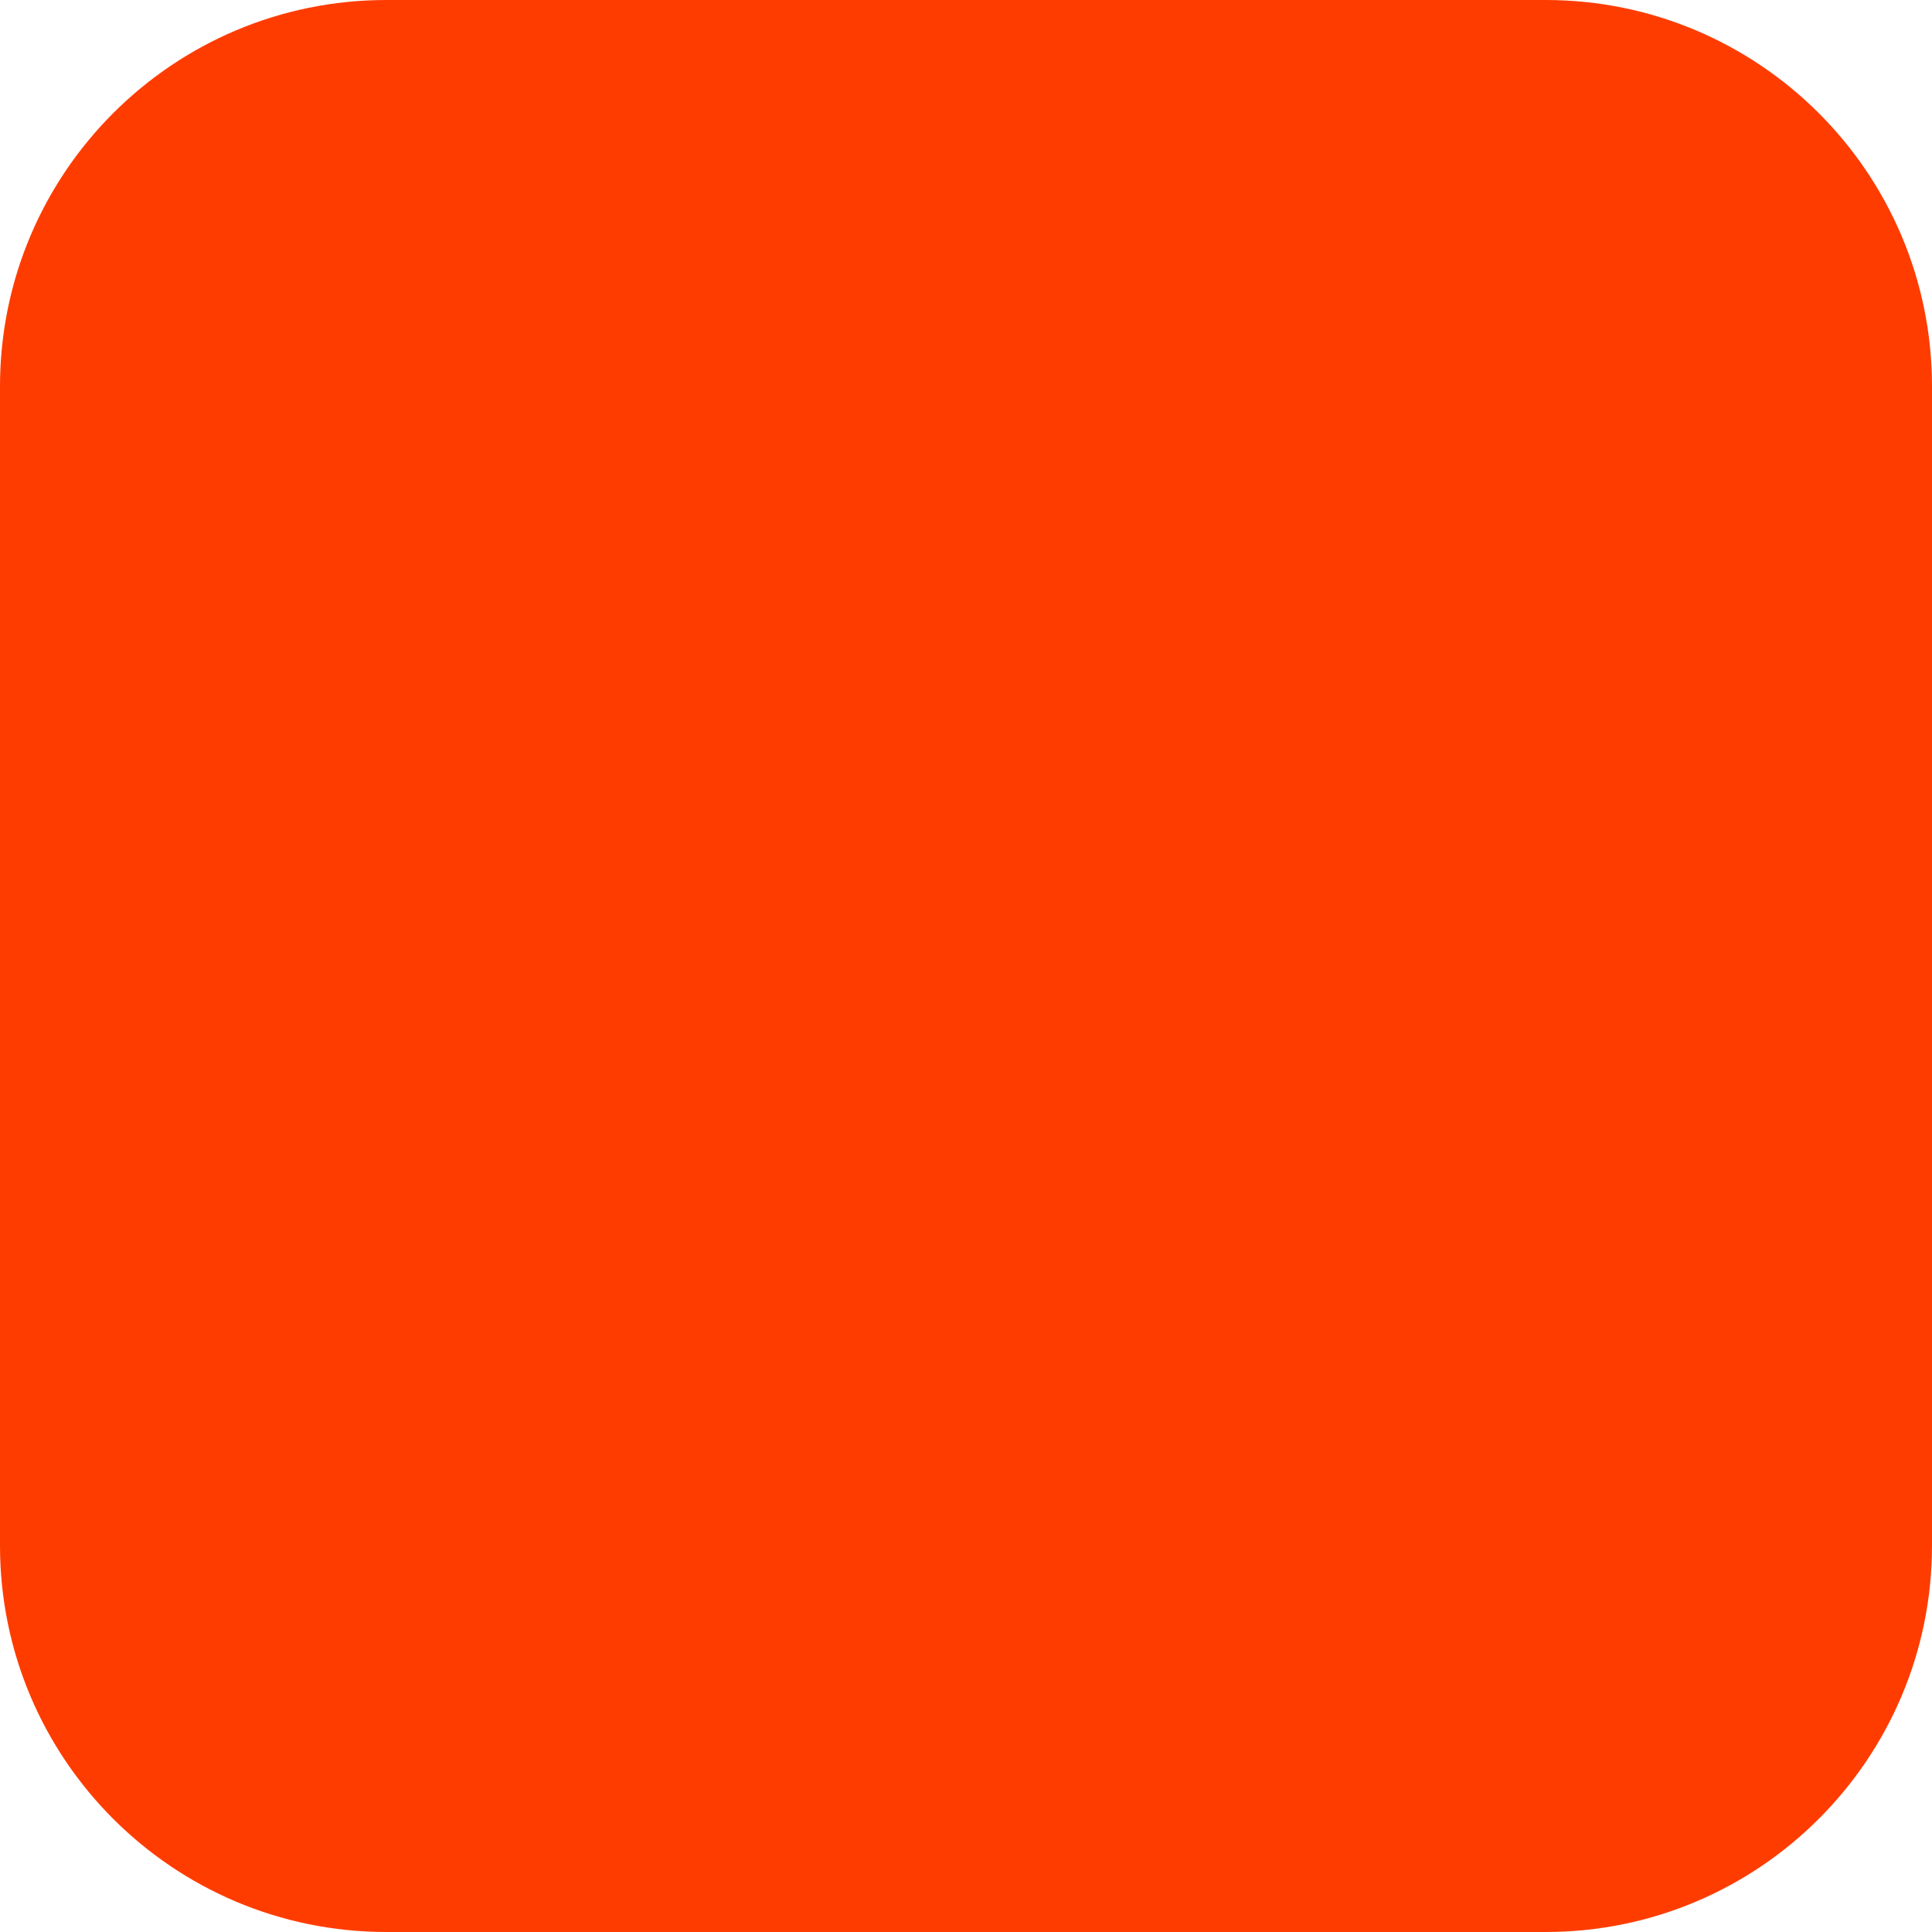
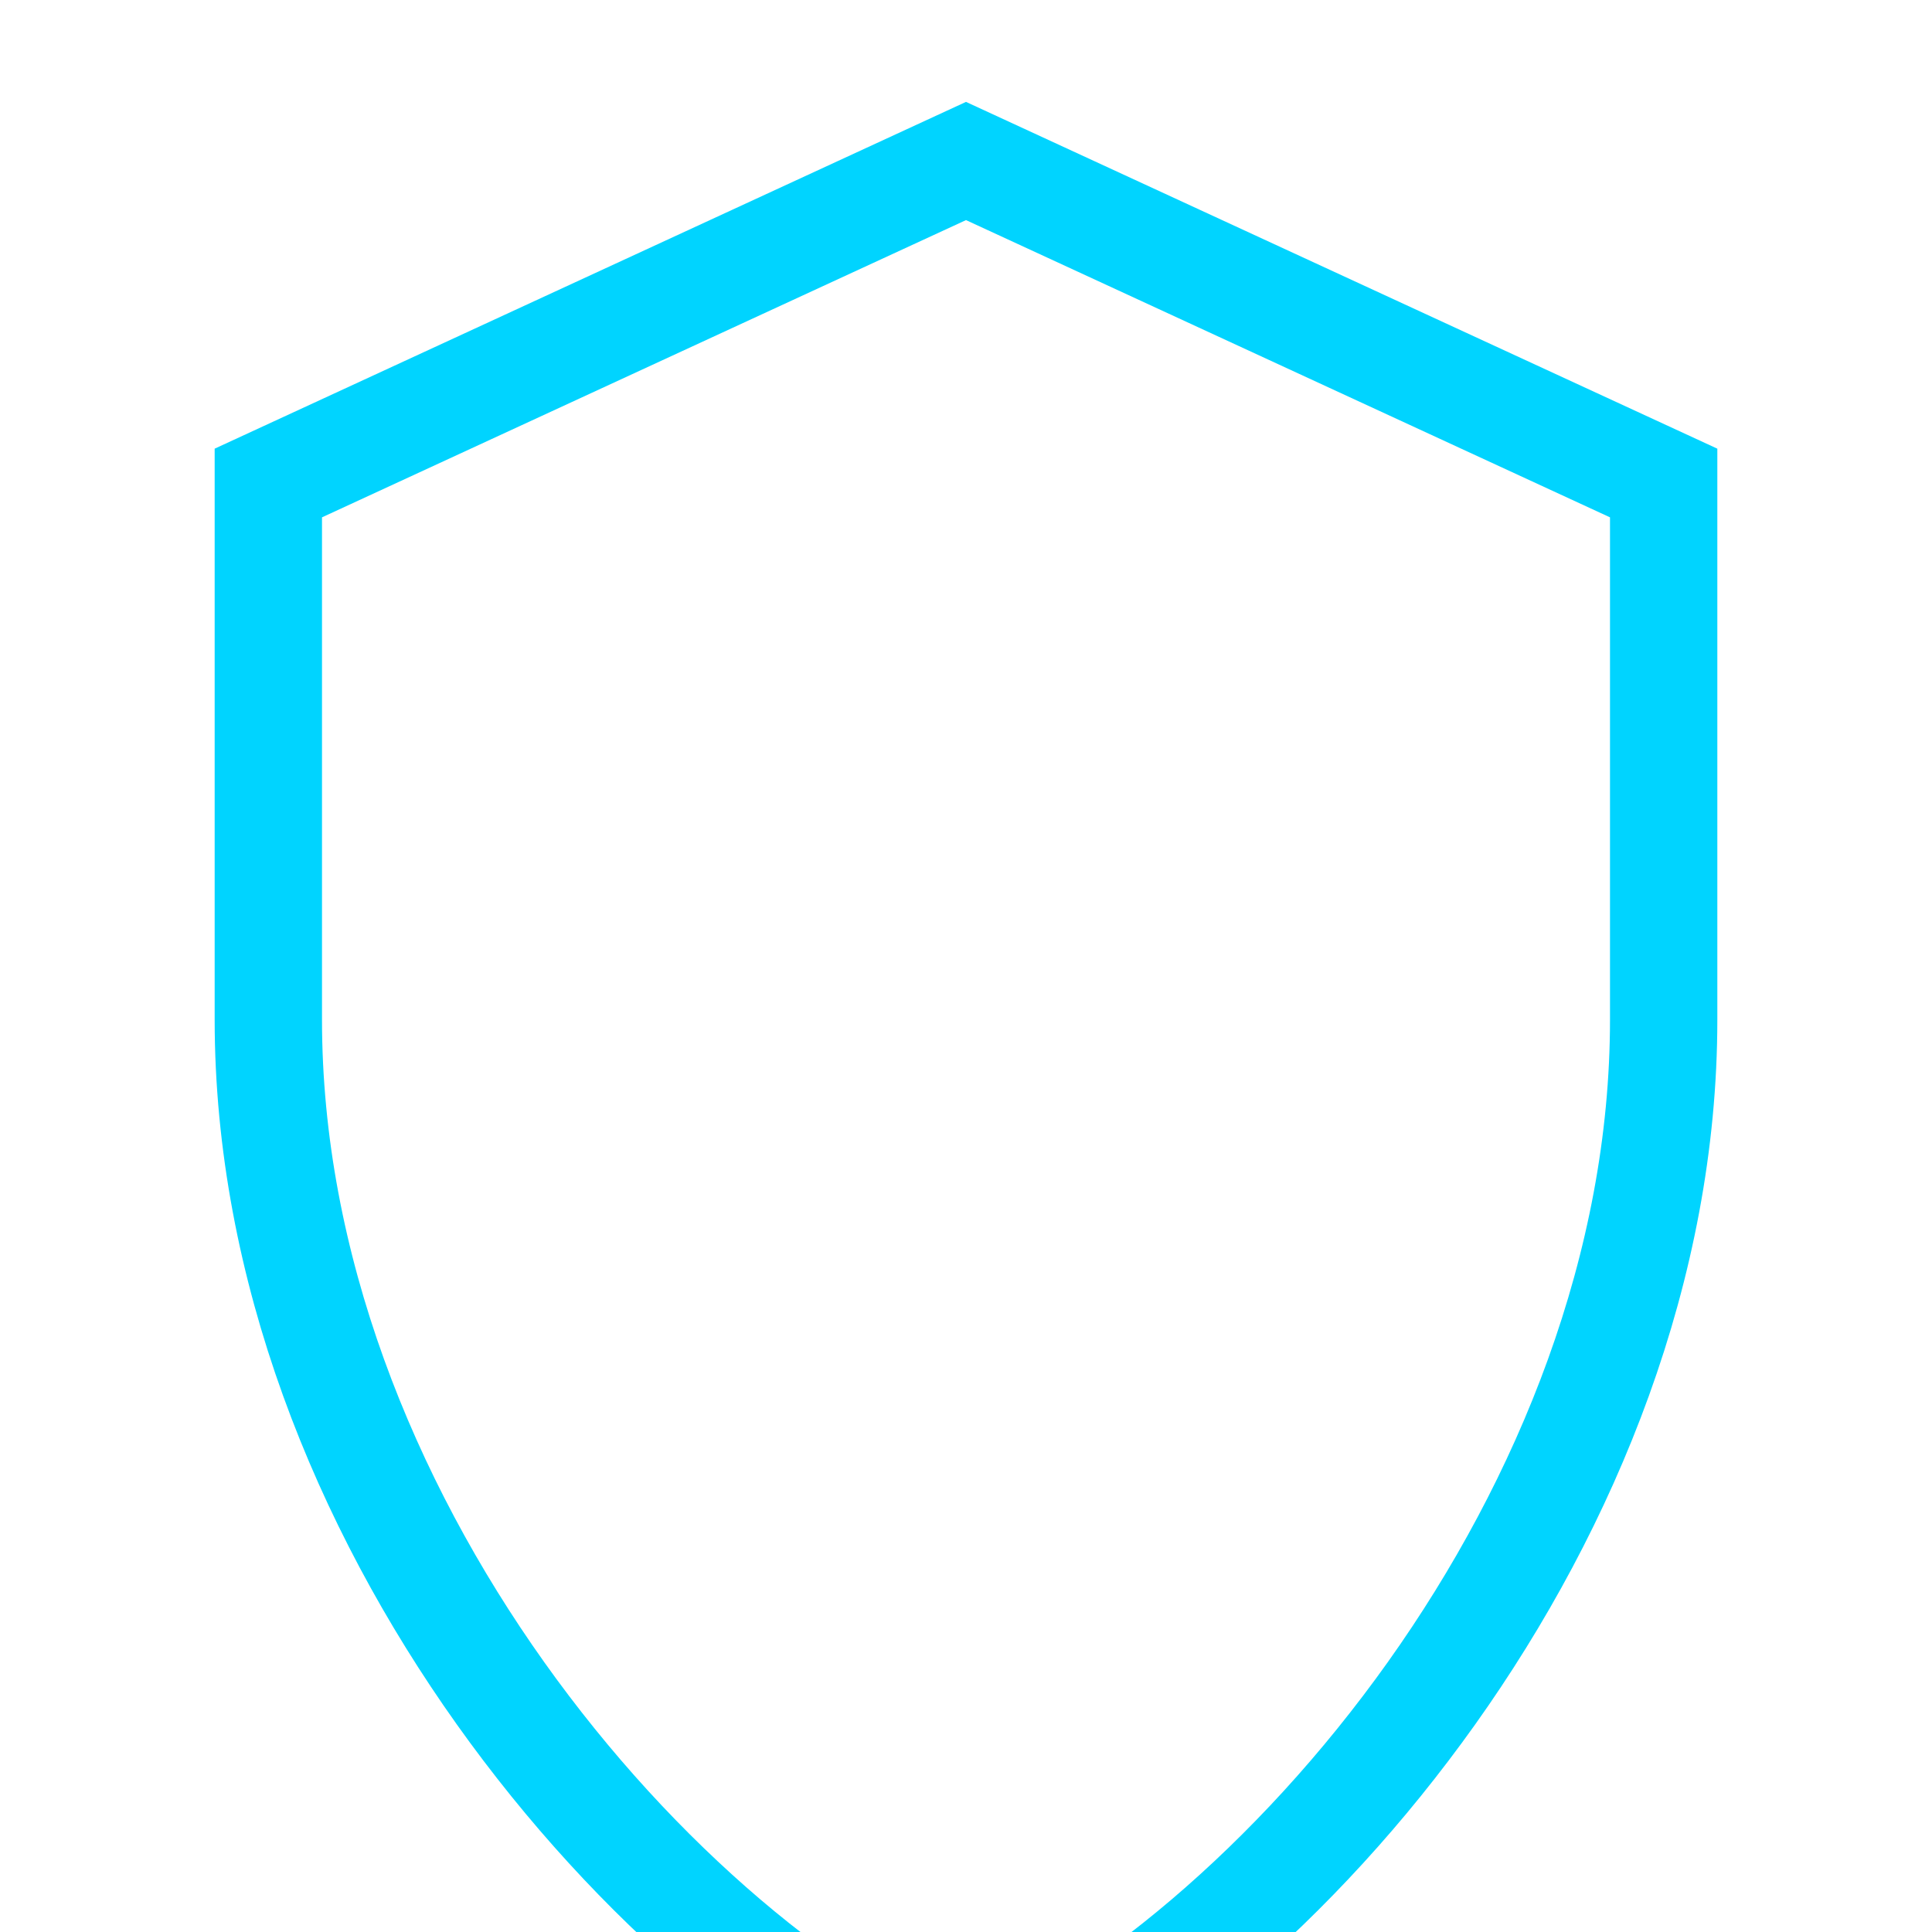
<svg xmlns="http://www.w3.org/2000/svg" width="180" height="180" viewBox="0 0 180 180" fill="none">
-   <rect width="180" height="180" rx="36" fill="#FF3C00" />
+   <path d="M90 15L25 45v50c0 46 36 88 65 100 29-12 65-54 65-100V45L90 15z" stroke="#00d4ff" stroke-width="10" fill="none" />
</svg>
